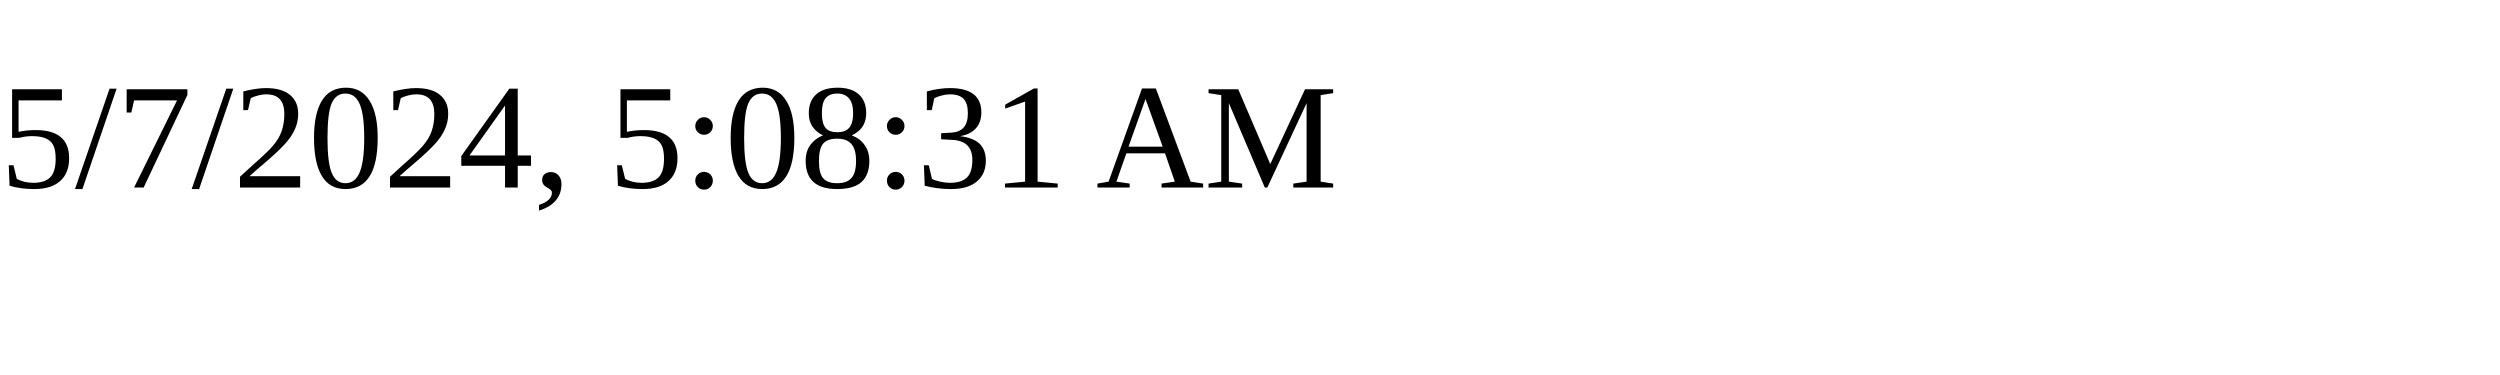
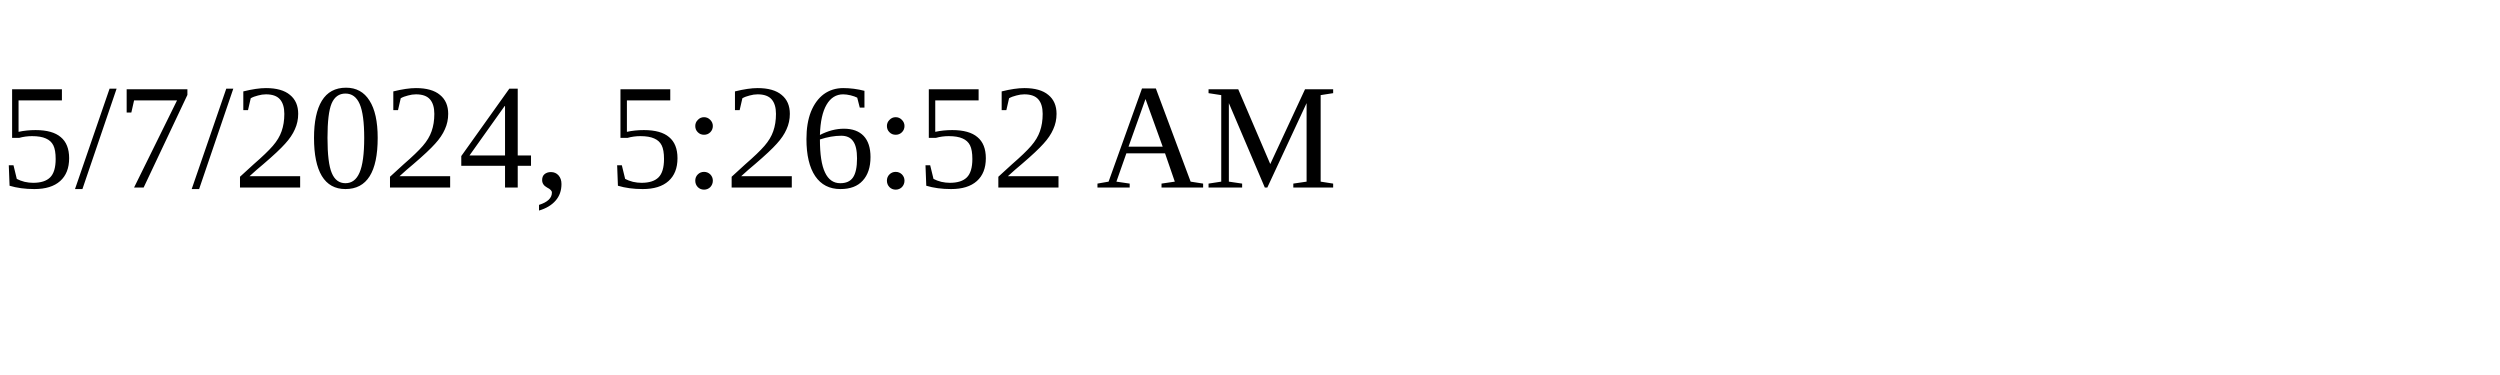
<svg xmlns="http://www.w3.org/2000/svg" height="30" width="200">
-   <text x="0" y="15">5/7/2024, 5:08:31 AM</text>
+   <text x="0" y="15">5/7/2024, 5:26:52 AM</text>
</svg>
